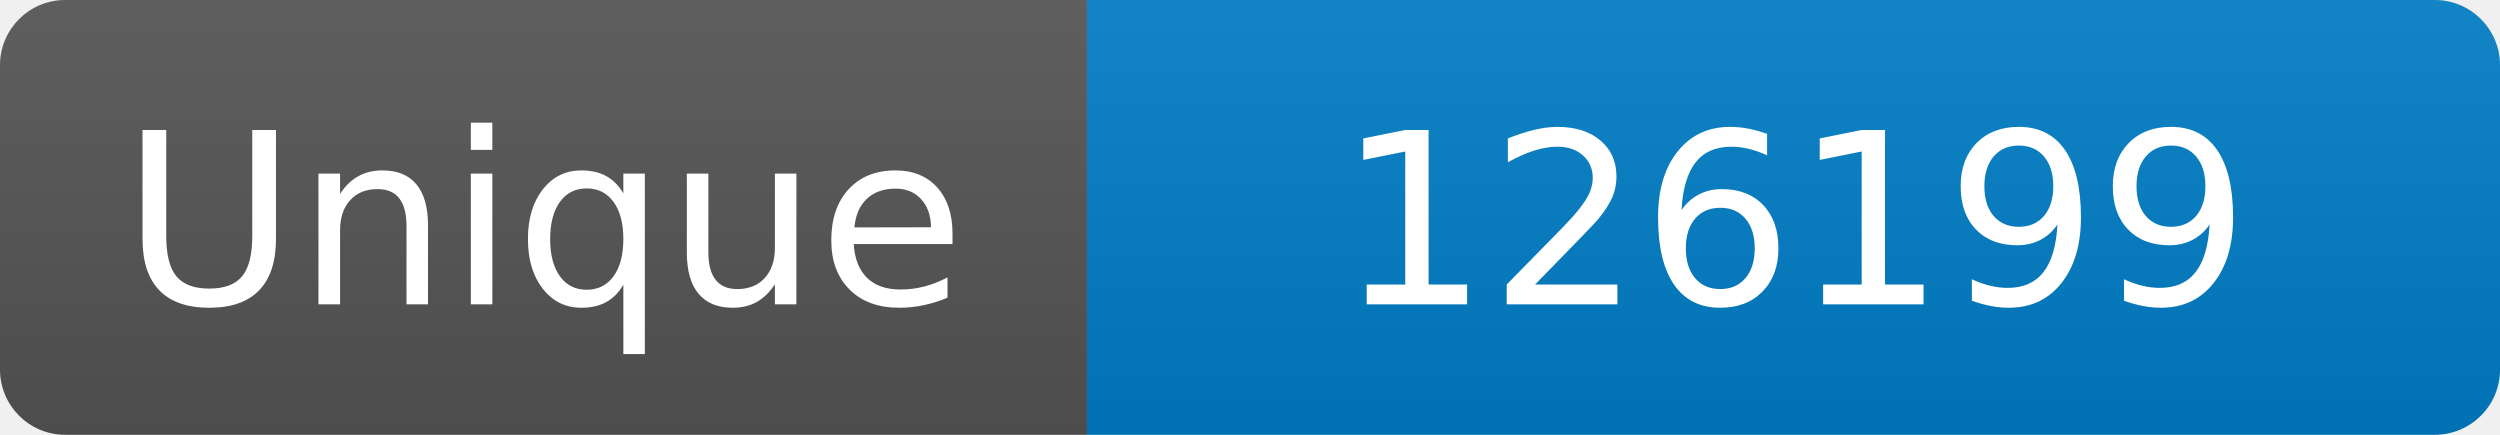
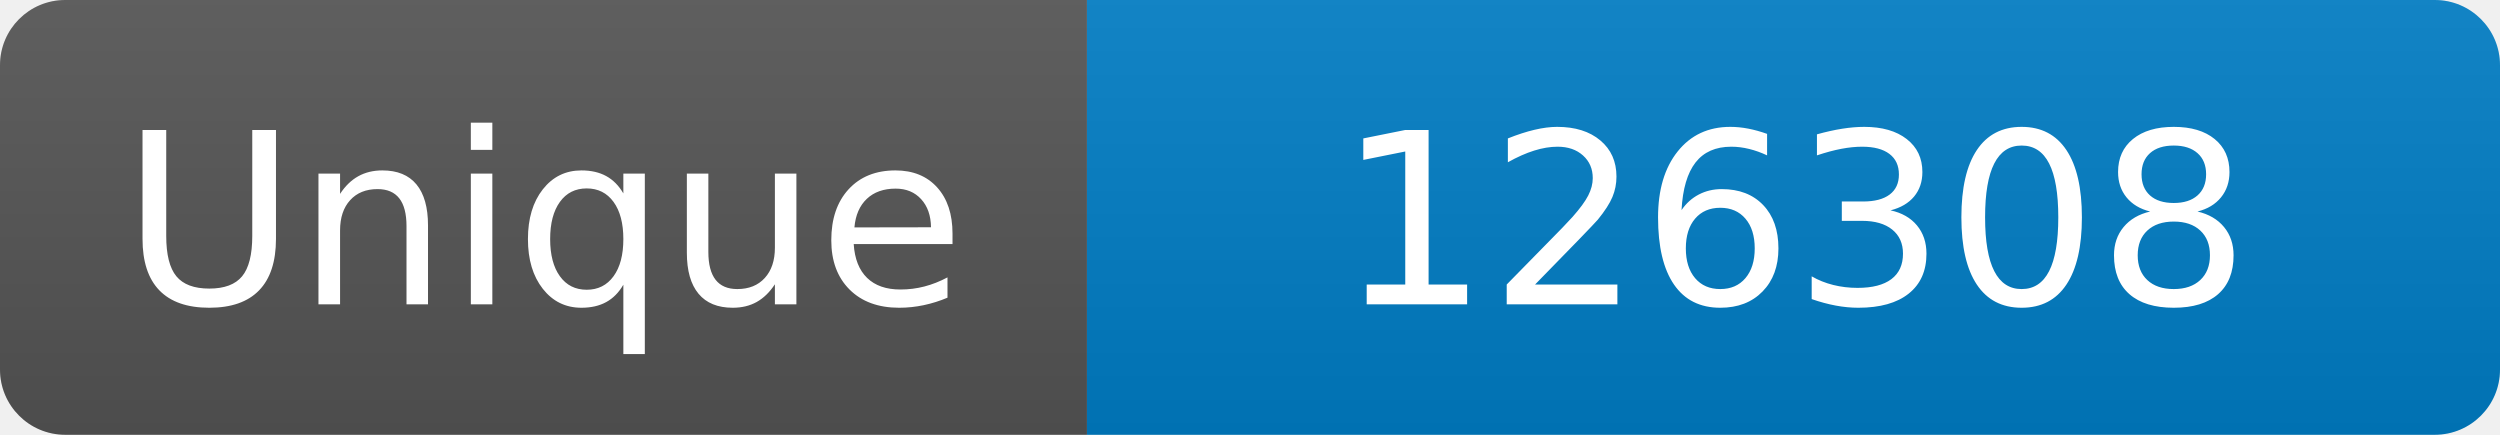
<svg xmlns="http://www.w3.org/2000/svg" width="115" height="20" role="img" aria-label="Maintained?: yes">
  <linearGradient id="s" x2="0" y2="100%">
    <stop offset="0" stop-color="#bbb" stop-opacity=".1" />
    <stop offset="1" stop-opacity=".1" />
  </linearGradient>
  <clipPath id="r">
    <rect width="115" height="20" rx="3" fill="#fff" />
  </clipPath>
  <g clip-path="url(#r)">
    <rect width="50" height="20" fill="#555" />
    <rect x="50" width="160" height="20" fill="#007ec6" />
    <rect width="115" height="20" fill="url(#s)" />
  </g>
  <g fill="#fff" text-anchor="middle" font-family="Verdana,Geneva,DejaVu Sans,sans-serif" font-size="110">
    <text x="250" y="140" transform="scale(.1)" fill="#fff">Unique</text>
-     <text x="825" y="140" transform="scale(.1)" fill="#fff">126199</text>
+     <text x="825" y="140" transform="scale(.1)" fill="#fff">126308</text>
  </g>
</svg>
